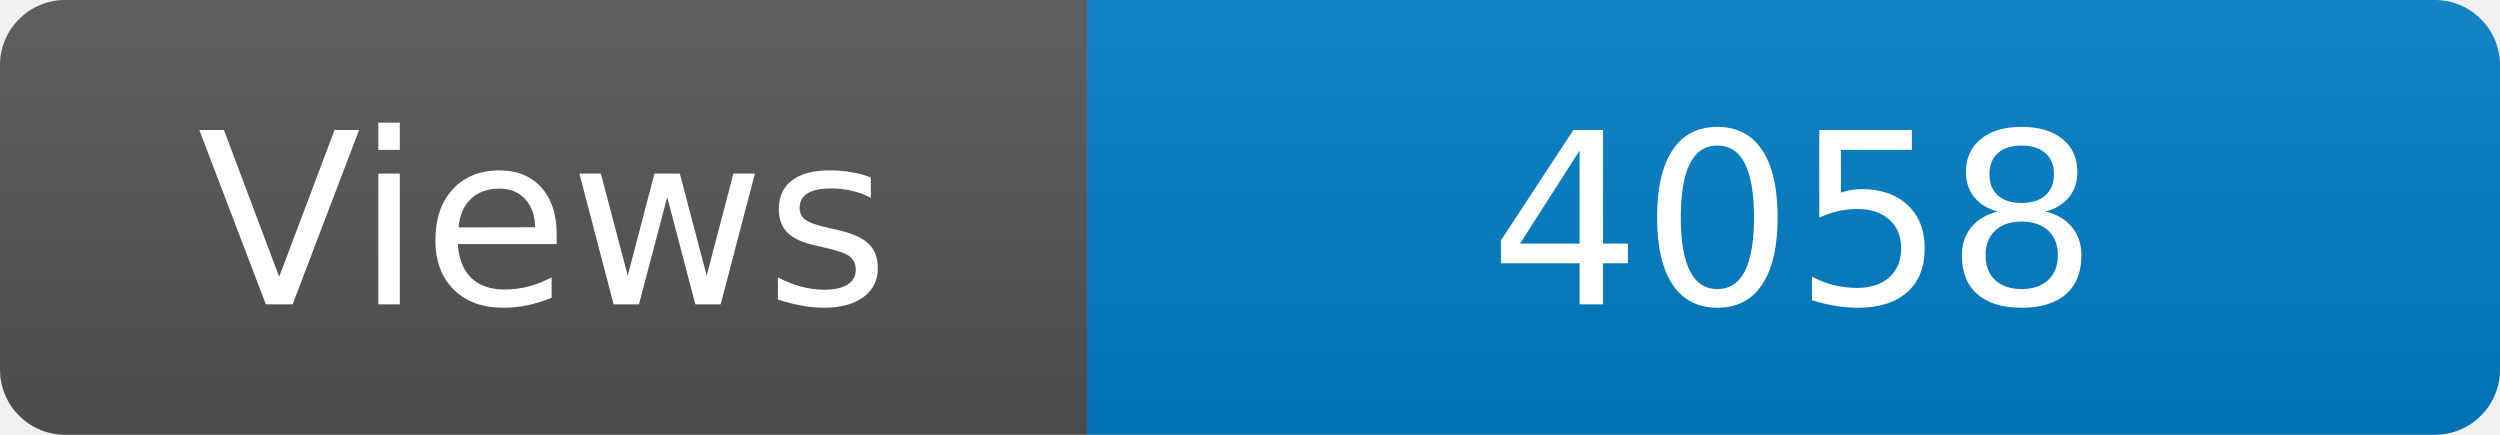
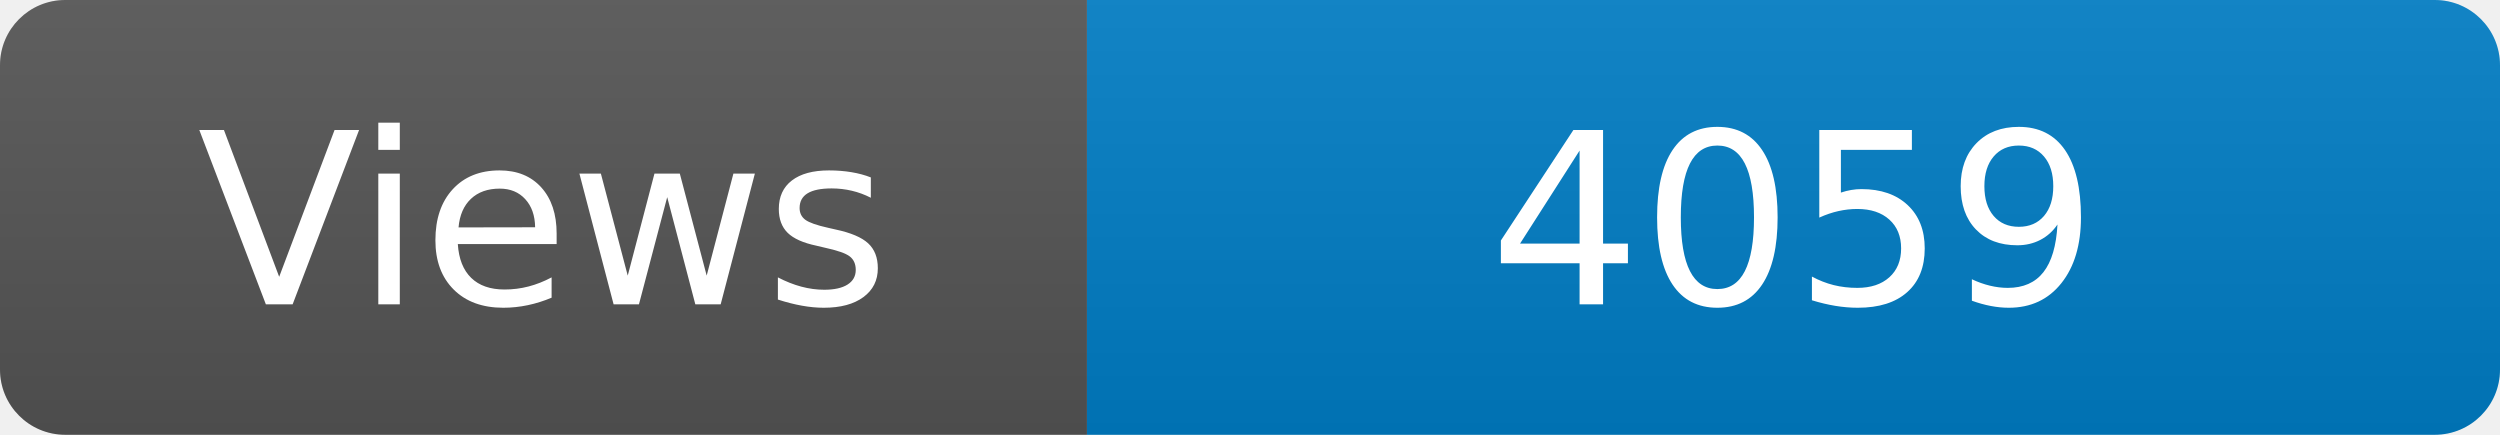
<svg xmlns="http://www.w3.org/2000/svg" width="115" height="20" role="img" aria-label="Maintained?: yes">
  <linearGradient id="s" x2="0" y2="100%">
    <stop offset="0" stop-color="#bbb" stop-opacity=".1" />
    <stop offset="1" stop-opacity=".1" />
  </linearGradient>
  <clipPath id="r">
    <rect width="115" height="20" rx="3" fill="#fff" />
  </clipPath>
  <g clip-path="url(#r)">
    <rect width="50" height="20" fill="#555" />
    <rect x="50" width="160" height="20" fill="#007ec6" />
    <rect width="115" height="20" fill="url(#s)" />
  </g>
  <g fill="#fff" text-anchor="middle" font-family="Verdana,Geneva,DejaVu Sans,sans-serif" font-size="110">
    <text x="250" y="140" transform="scale(.1)" fill="#fff">Views</text>
-     <text x="825" y="140" transform="scale(.1)" fill="#fff">4058</text>
+     <text x="825" y="140" transform="scale(.1)" fill="#fff">4059</text>
  </g>
</svg>
